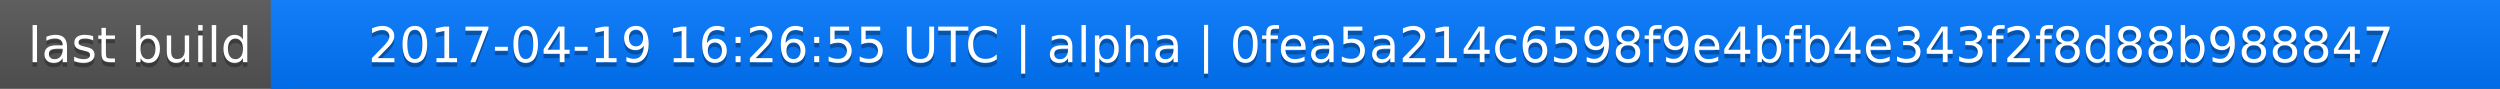
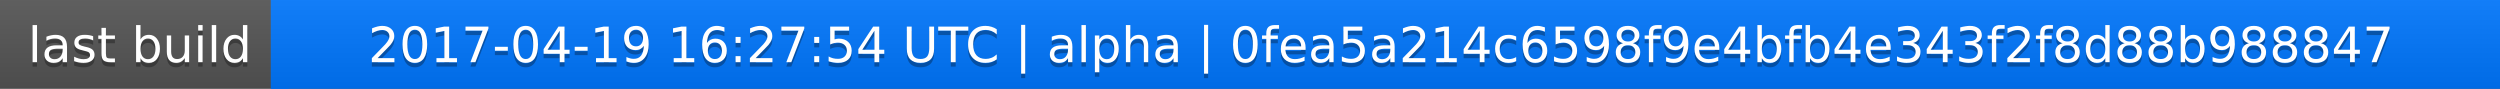
<svg xmlns="http://www.w3.org/2000/svg" width="563" height="20">
  <linearGradient id="a" x2="0" y2="100%">
    <stop offset="0" stop-color="#bbb" stop-opacity=".1" />
    <stop offset="1" stop-opacity=".1" />
  </linearGradient>
  <rect rx="0" width="563" height="20" fill="#555" />
  <rect rx="0" x="61" width="502" height="20" fill="#07f" />
  <path fill="#07f" d="M61 0h4v20h-4z" />
  <rect rx="0" width="563" height="20" fill="url(#a)" />
  <g fill="#fff" text-anchor="middle" font-family="DejaVu Sans,Verdana,Geneva,sans-serif" font-size="11">
    <text x="31.5" y="15" fill="#010101" fill-opacity=".3">last build</text>
    <text x="31.5" y="14">last build</text>
-     <text x="311" y="15" fill="#010101" fill-opacity=".3">2017-04-19 16:26:55 UTC | alpha | 0fea5a214c6598f9e4bfb4e343f2f8d88b988847</text>
-     <text x="311" y="14">2017-04-19 16:26:55 UTC | alpha | 0fea5a214c6598f9e4bfb4e343f2f8d88b988847</text>
+     <text x="311" y="15" fill="#010101" fill-opacity=".3">2017-04-19 16:27:54 UTC | alpha | 0fea5a214c6598f9e4bfb4e343f2f8d88b988847</text>
+     <text x="311" y="14">2017-04-19 16:27:54 UTC | alpha | 0fea5a214c6598f9e4bfb4e343f2f8d88b988847</text>
  </g>
</svg>
